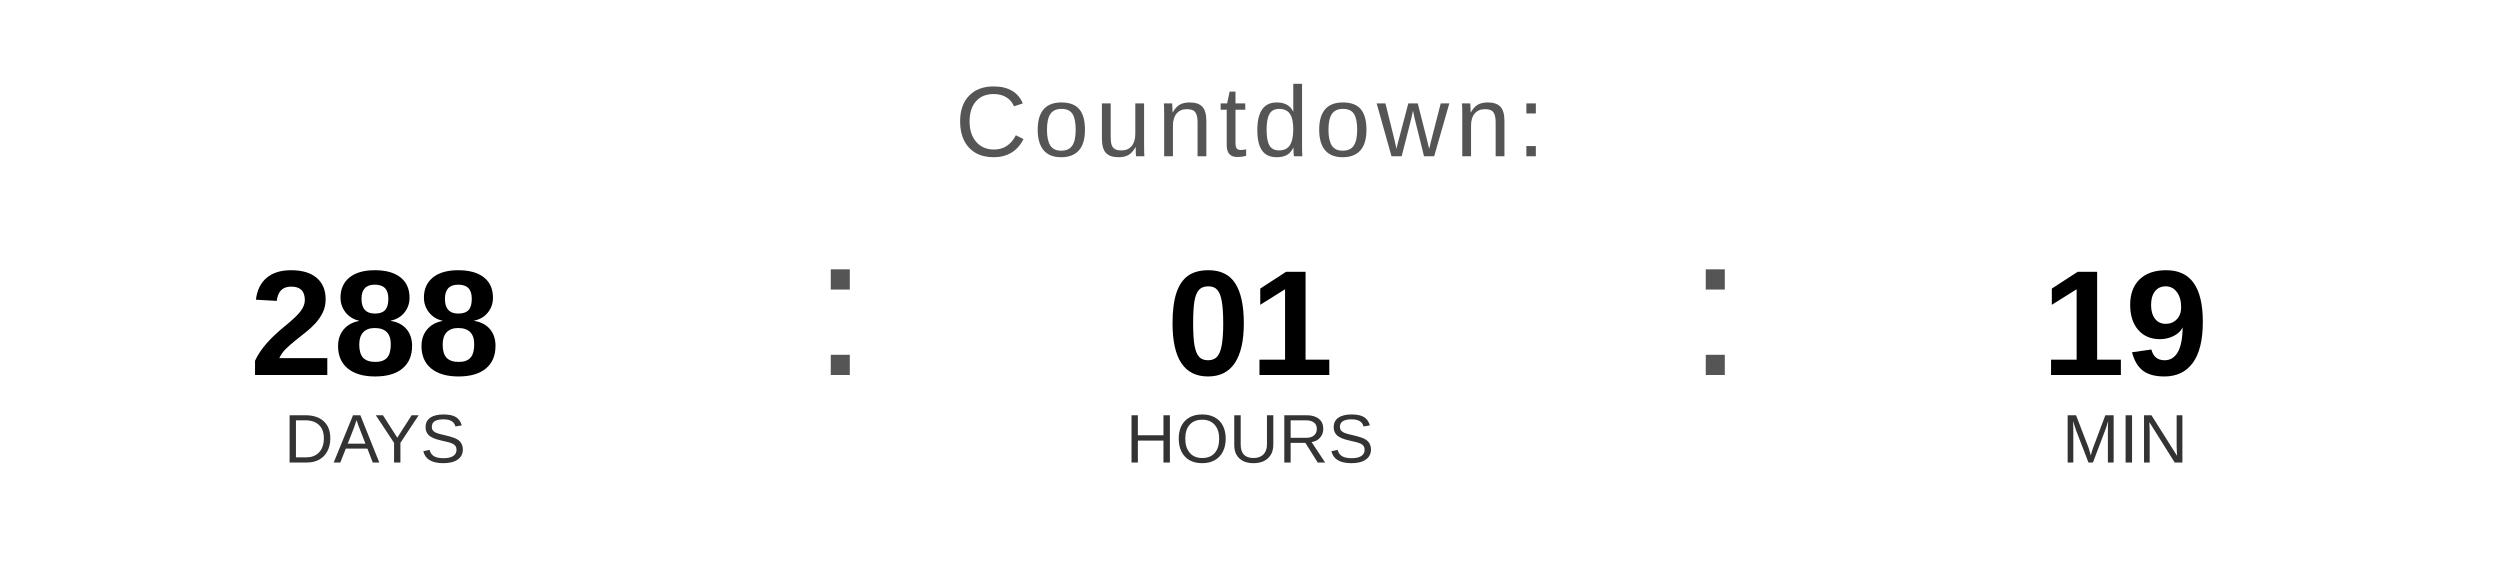
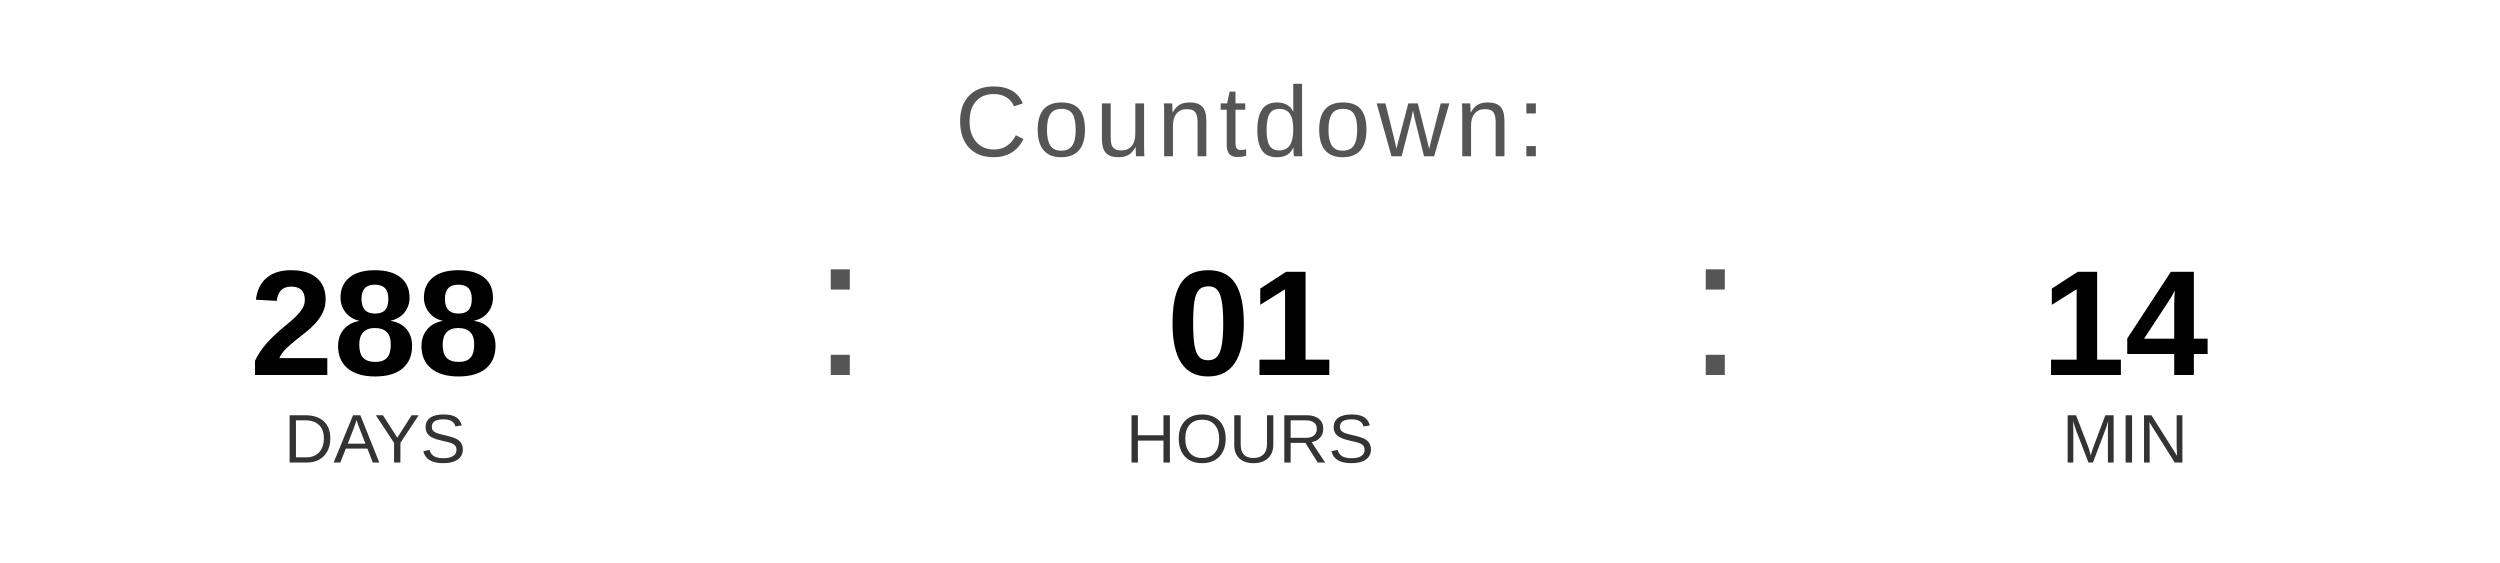
<svg xmlns="http://www.w3.org/2000/svg" width="400" height="90" viewBox="0 0 400 90">
  <text x="200" y="25" font-family="Arial, Helvetica, sans-serif" font-size="16" fill="#555555" text-anchor="middle" letter-spacing="1">
    Countdown:
  </text>
  <text x="60" y="60" font-family="Arial, Helvetica, sans-serif" font-size="24" font-weight="bold" fill="#000000" text-anchor="middle">288</text>
  <text x="60" y="74" font-family="Arial, Helvetica, sans-serif" font-size="11" fill="#333333" text-anchor="middle">DAYS</text>
  <text x="130" y="60" font-family="Arial, sans-serif" font-size="32" fill="#555555">:</text>
  <text x="200" y="60" font-family="Arial, Helvetica, sans-serif" font-size="24" font-weight="bold" fill="#000000" text-anchor="middle">01</text>
  <text x="200" y="74" font-family="Arial, Helvetica, sans-serif" font-size="11" fill="#333333" text-anchor="middle">HOURS</text>
  <text x="270" y="60" font-family="Arial, sans-serif" font-size="32" fill="#555555">:</text>
-   <text x="340" y="60" font-family="Arial, Helvetica, sans-serif" font-size="24" font-weight="bold" fill="#000000" text-anchor="middle">19</text>
+   <text x="340" y="60" font-family="Arial, Helvetica, sans-serif" font-size="24" font-weight="bold" fill="#000000" text-anchor="middle">14</text>
  <text x="340" y="74" font-family="Arial, Helvetica, sans-serif" font-size="11" fill="#333333" text-anchor="middle">MIN</text>
</svg>
